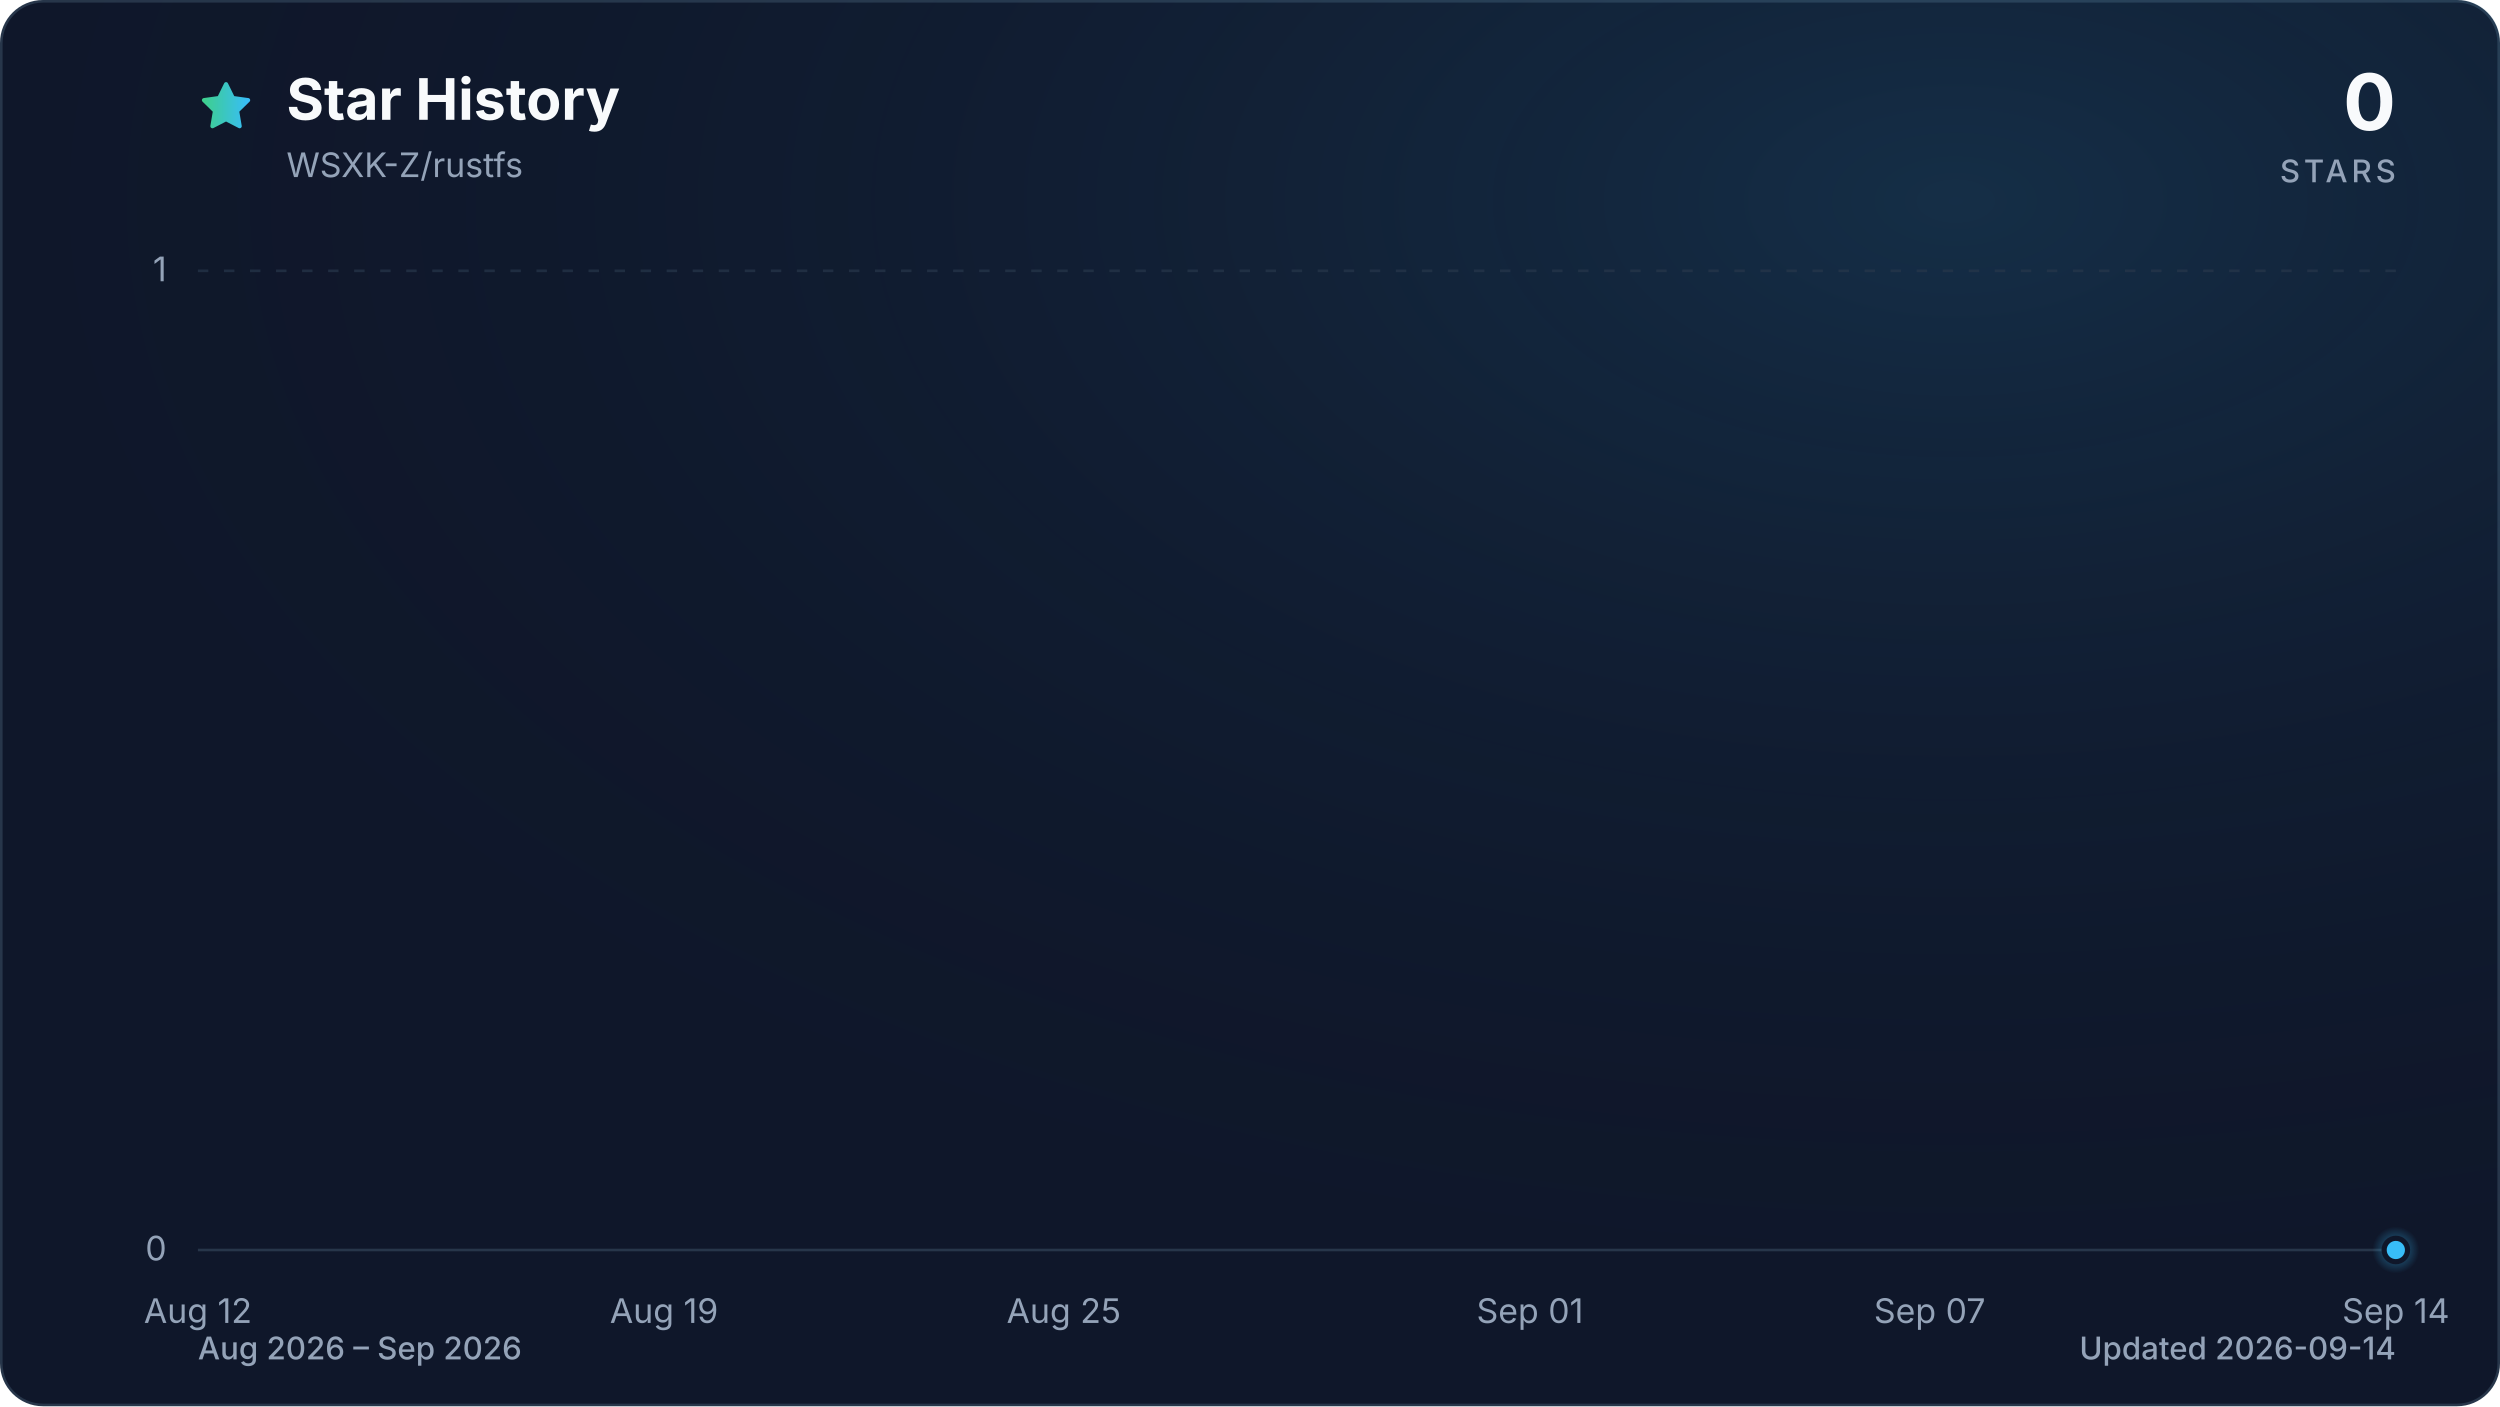
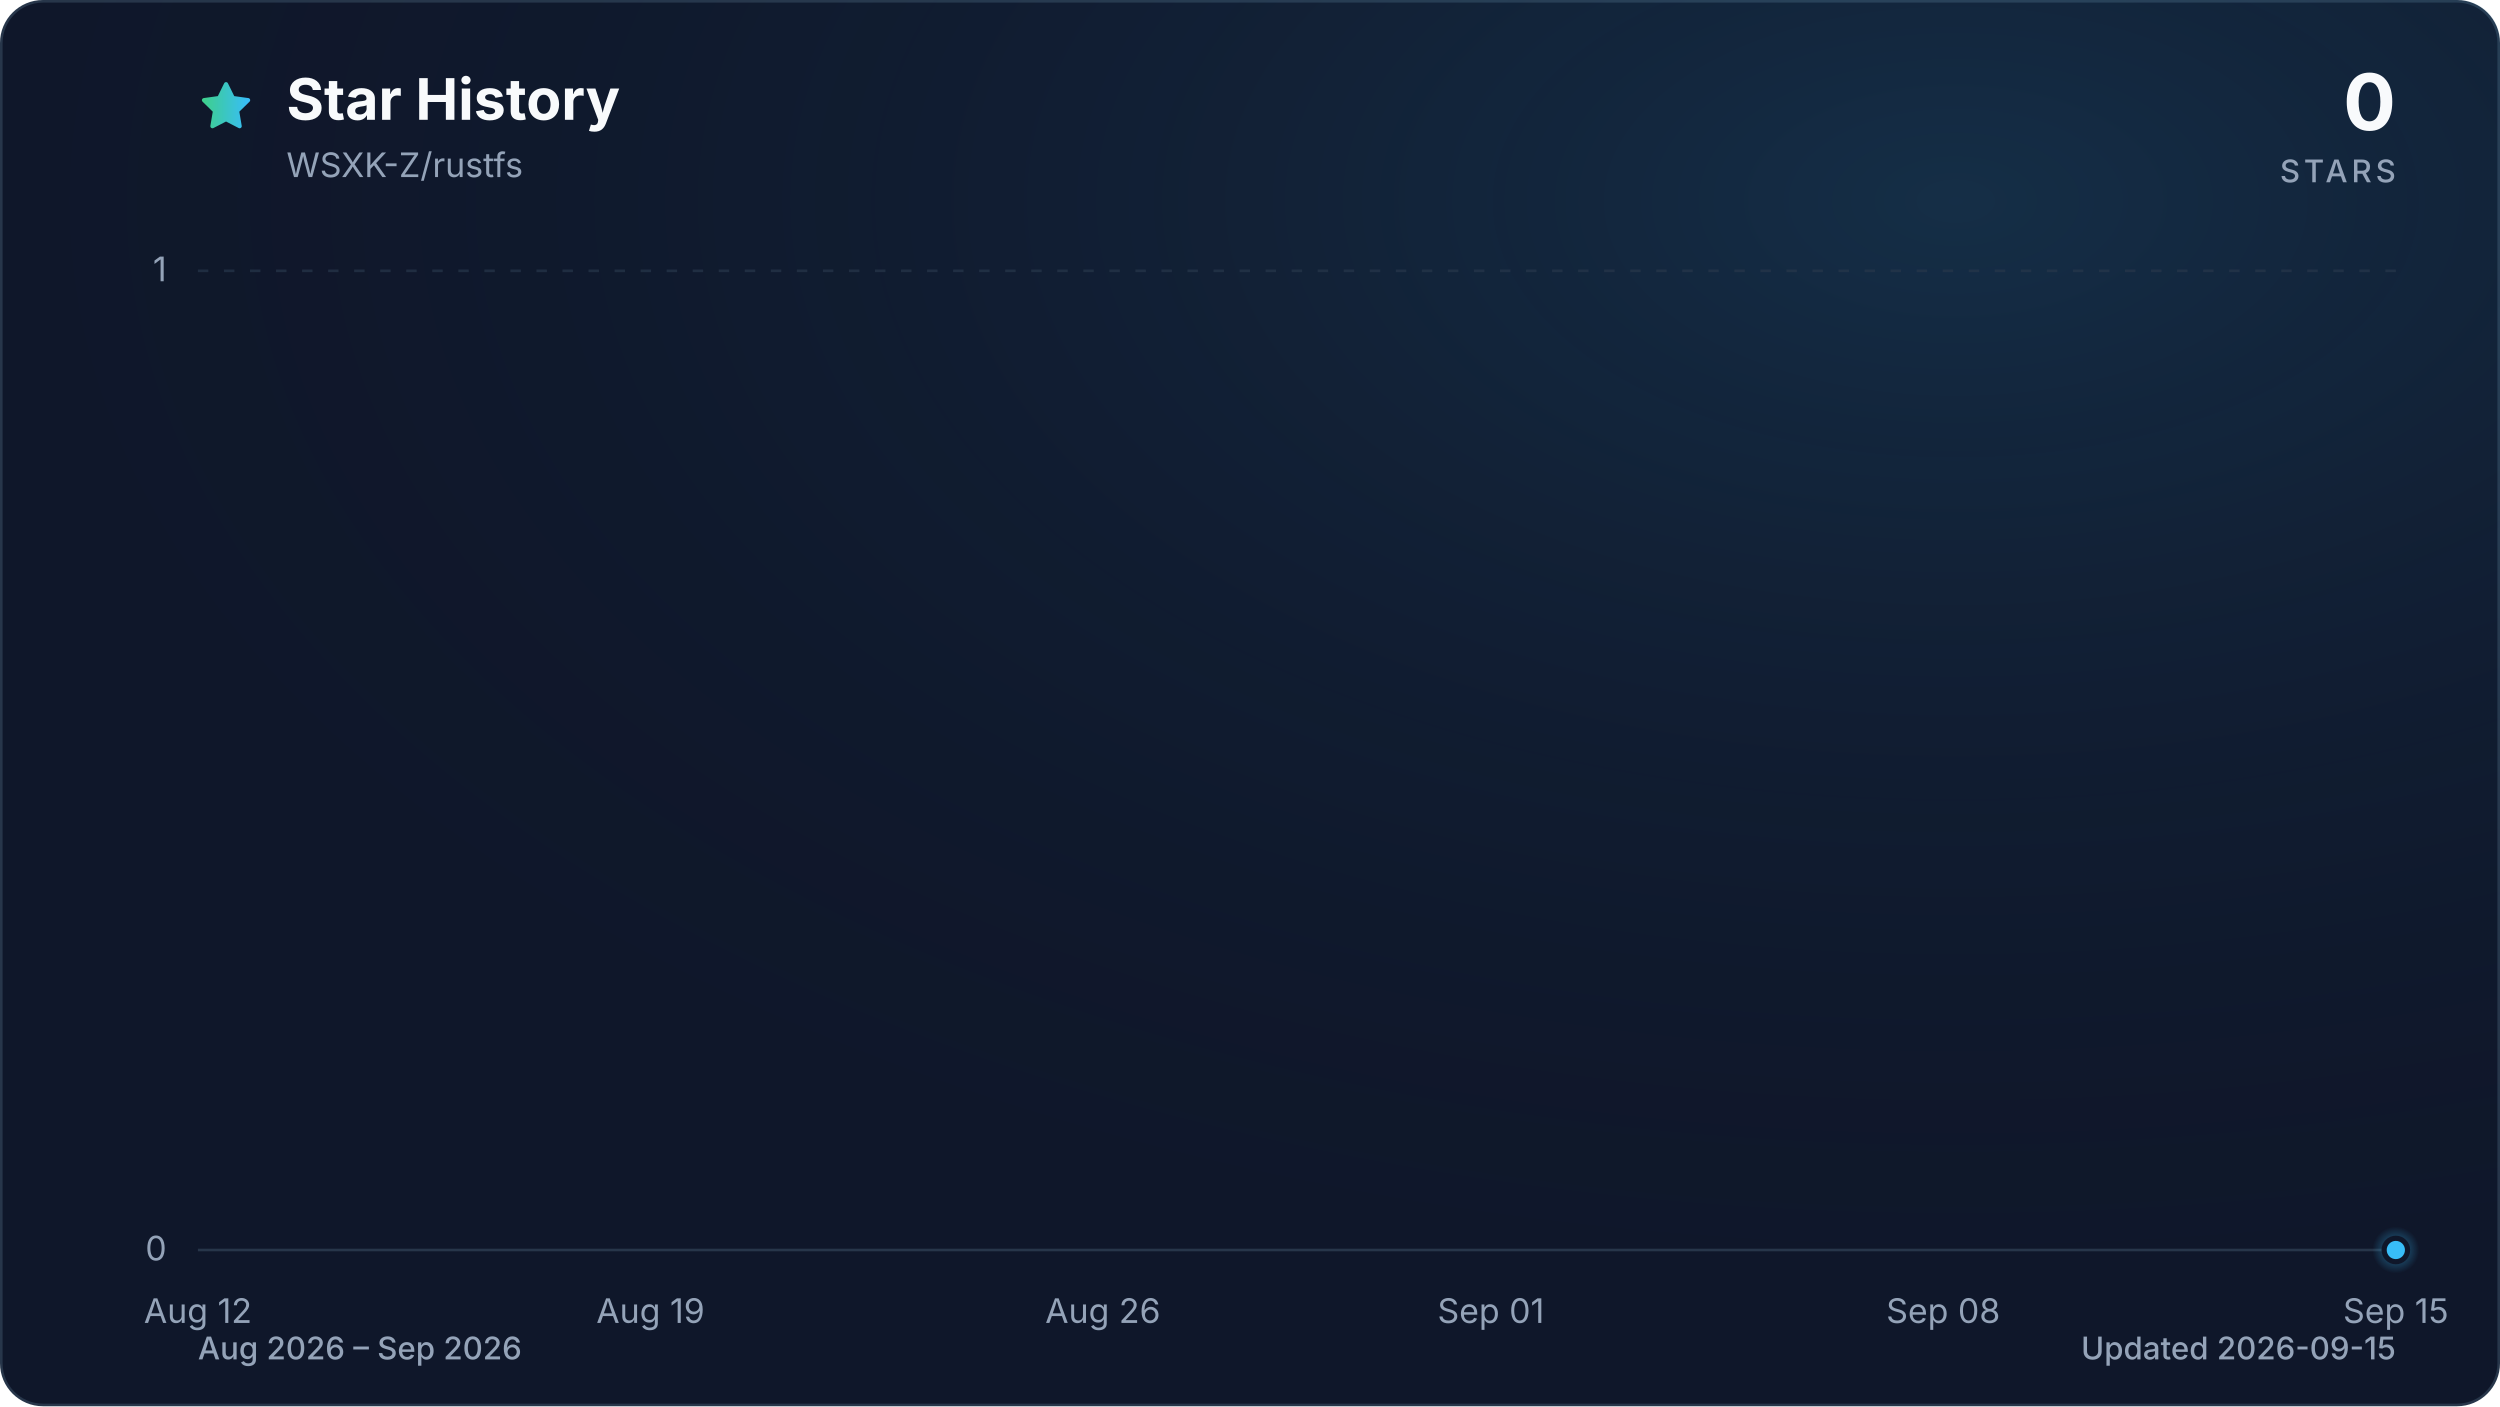
<svg xmlns="http://www.w3.org/2000/svg" viewBox="0 0 960 540" role="img" aria-labelledby="title description" data-style="gradient" data-variant="glow" data-animated="true">
  <defs>
    <linearGradient id="trend" x1="0" y1="0" x2="1" y2="0">
      <stop offset="0%" stop-color="#3ecf8e" />
      <stop offset="100%" stop-color="#38bdf8" />
    </linearGradient>
    <linearGradient id="area" x1="0" y1="0" x2="0" y2="1">
      <stop offset="0%" stop-color="#3ecf8e" stop-opacity="0.30" />
      <stop offset="55%" stop-color="#38bdf8" stop-opacity="0.10" />
      <stop offset="100%" stop-color="#38bdf8" stop-opacity="0.01" />
    </linearGradient>
    <radialGradient id="marker-halo" cx="50%" cy="50%" r="50%">
      <stop offset="0%" stop-color="#38bdf8" stop-opacity="0.55" />
      <stop offset="100%" stop-color="#38bdf8" stop-opacity="0" />
    </radialGradient>
    <radialGradient id="surface-glow" cx="78%" cy="14%" r="80%">
      <stop offset="0%" stop-color="#38bdf8" stop-opacity="0.14" />
      <stop offset="100%" stop-color="#0f172a" stop-opacity="0" />
    </radialGradient>
    <filter id="trend-glow" x="-20%" y="-20%" width="140%" height="140%">
      <feGaussianBlur stdDeviation="7" />
    </filter>
  </defs>
  <style>
.trend-enter{transform-box:fill-box;transform-origin:center;animation:trend-enter 520ms cubic-bezier(0.16,1,0.3,1)}
.marker-enter{transform-box:fill-box;transform-origin:center;animation:marker-enter 320ms cubic-bezier(0.16,1,0.3,1) 200ms both}
.marker-pulse{transform-box:fill-box;transform-origin:center;animation:marker-pulse 2.6s ease-out infinite}
@keyframes trend-enter{from{opacity:.35;transform:translateY(10px)}to{opacity:1;transform:translateY(0)}}
@keyframes marker-enter{from{opacity:0;transform:scale(.4)}to{opacity:1;transform:scale(1)}}
@keyframes marker-pulse{0%{opacity:.5;transform:scale(.7)}70%,100%{opacity:0;transform:scale(2.1)}}
@media (prefers-reduced-motion:reduce){.trend-enter,.marker-enter,.marker-pulse{animation:none!important}}
@media (prefers-reduced-motion:reduce){.marker-pulse{opacity:0}}
</style>
  <rect x="0.5" y="0.5" width="959" height="539" fill="#0f172a" stroke="#27364a" stroke-width="1" rx="16" />
  <rect width="960" height="540" fill="url(#surface-glow)" rx="16" />
  <path d="M12 2.6l2.9 5.9 6.5.9-4.7 4.6 1.1 6.5-5.8-3-5.8 3 1.1-6.5-4.7-4.6 6.5-.9L12 2.6Z" transform="translate(76 30) scale(.9)" fill="url(#trend)" stroke="url(#trend)" stroke-width="1.8" stroke-linejoin="round" aria-hidden="true" />
  <text x="110" y="46" fill="#f8fafc" font-family="ui-sans-serif, system-ui, -apple-system, BlinkMacSystemFont, 'Segoe UI', sans-serif" font-size="22" font-weight="700">Star History</text>
  <text x="110" y="68" fill="#94a3b8" font-family="ui-sans-serif, system-ui, -apple-system, BlinkMacSystemFont, 'Segoe UI', sans-serif" font-size="13">WSXK-Z/rustfs</text>
  <text x="920" y="50" fill="#f8fafc" font-family="ui-sans-serif, system-ui, -apple-system, BlinkMacSystemFont, 'Segoe UI', sans-serif" font-size="30" font-weight="700" text-anchor="end">0</text>
  <text x="920" y="70" fill="#94a3b8" font-family="ui-sans-serif, system-ui, -apple-system, BlinkMacSystemFont, 'Segoe UI', sans-serif" font-size="12" font-weight="500" letter-spacing="1.5" text-anchor="end">STARS</text>
  <line x1="76" y1="480.0" x2="920" y2="480.0" stroke="#27364a" stroke-width="1" stroke-dasharray="0" opacity="1" />
  <text x="64" y="484.0" fill="#94a3b8" font-family="ui-sans-serif, system-ui, -apple-system, BlinkMacSystemFont, 'Segoe UI', sans-serif" font-size="13" text-anchor="end">0</text>
  <line x1="76" y1="104.0" x2="920" y2="104.0" stroke="#27364a" stroke-width="1" stroke-dasharray="4 6" opacity="0.7" />
  <text x="64" y="108.0" fill="#94a3b8" font-family="ui-sans-serif, system-ui, -apple-system, BlinkMacSystemFont, 'Segoe UI', sans-serif" font-size="13" text-anchor="end">1</text>
  <text x="76.0" y="508" fill="#94a3b8" font-family="ui-sans-serif, system-ui, -apple-system, BlinkMacSystemFont, 'Segoe UI', sans-serif" font-size="13" text-anchor="middle">Aug 12</text>
-   <text x="255.0" y="508" fill="#94a3b8" font-family="ui-sans-serif, system-ui, -apple-system, BlinkMacSystemFont, 'Segoe UI', sans-serif" font-size="13" text-anchor="middle">Aug 19</text>
-   <text x="408.5" y="508" fill="#94a3b8" font-family="ui-sans-serif, system-ui, -apple-system, BlinkMacSystemFont, 'Segoe UI', sans-serif" font-size="13" text-anchor="middle">Aug 25</text>
-   <text x="587.5" y="508" fill="#94a3b8" font-family="ui-sans-serif, system-ui, -apple-system, BlinkMacSystemFont, 'Segoe UI', sans-serif" font-size="13" text-anchor="middle">Sep 01</text>
-   <text x="741.0" y="508" fill="#94a3b8" font-family="ui-sans-serif, system-ui, -apple-system, BlinkMacSystemFont, 'Segoe UI', sans-serif" font-size="13" text-anchor="middle">Sep 07</text>
-   <text x="920.0" y="508" fill="#94a3b8" font-family="ui-sans-serif, system-ui, -apple-system, BlinkMacSystemFont, 'Segoe UI', sans-serif" font-size="13" text-anchor="middle">Sep 14</text>
+   <text x="249.8" y="508" fill="#94a3b8" font-family="ui-sans-serif, system-ui, -apple-system, BlinkMacSystemFont, 'Segoe UI', sans-serif" font-size="13" text-anchor="middle">Aug 19</text>
+   <text x="423.5" y="508" fill="#94a3b8" font-family="ui-sans-serif, system-ui, -apple-system, BlinkMacSystemFont, 'Segoe UI', sans-serif" font-size="13" text-anchor="middle">Aug 26</text>
+   <text x="572.5" y="508" fill="#94a3b8" font-family="ui-sans-serif, system-ui, -apple-system, BlinkMacSystemFont, 'Segoe UI', sans-serif" font-size="13" text-anchor="middle">Sep 01</text>
+   <text x="746.2" y="508" fill="#94a3b8" font-family="ui-sans-serif, system-ui, -apple-system, BlinkMacSystemFont, 'Segoe UI', sans-serif" font-size="13" text-anchor="middle">Sep 08</text>
+   <text x="920.0" y="508" fill="#94a3b8" font-family="ui-sans-serif, system-ui, -apple-system, BlinkMacSystemFont, 'Segoe UI', sans-serif" font-size="13" text-anchor="middle">Sep 15</text>
  <g class="trend-enter">
-     <path d="M 76.0 480.0 C 84.5 480.0, 93.1 480.0, 101.6 480.0 C 110.1 480.0, 118.6 480.0, 127.2 480.0 C 135.7 480.0, 144.2 480.0, 152.7 480.0 C 161.3 480.0, 169.8 480.0, 178.3 480.0 C 186.8 480.0, 195.4 480.0, 203.9 480.0 C 212.4 480.0, 220.9 480.0, 229.5 480.0 C 238.0 480.0, 246.5 480.0, 255.0 480.0 C 263.6 480.0, 272.1 480.0, 280.6 480.0 C 289.1 480.0, 297.7 480.0, 306.2 480.0 C 314.7 480.0, 323.2 480.0, 331.8 480.0 C 340.3 480.0, 348.8 480.0, 357.3 480.0 C 365.9 480.0, 374.4 480.0, 382.9 480.0 C 391.4 480.0, 400.0 480.0, 408.5 480.0 C 417.0 480.0, 425.5 480.0, 434.1 480.0 C 442.6 480.0, 451.1 480.0, 459.6 480.0 C 468.2 480.0, 476.7 480.0, 485.2 480.0 C 493.7 480.0, 502.3 480.0, 510.8 480.0 C 519.3 480.0, 527.8 480.0, 536.4 480.0 C 544.9 480.0, 553.4 480.0, 561.9 480.0 C 570.5 480.0, 579.0 480.0, 587.5 480.0 C 596.0 480.0, 604.6 480.0, 613.1 480.0 C 621.6 480.0, 630.1 480.0, 638.7 480.0 C 647.2 480.0, 655.7 480.0, 664.2 480.0 C 672.8 480.0, 681.3 480.0, 689.8 480.0 C 698.3 480.0, 706.9 480.0, 715.4 480.0 C 723.9 480.0, 732.4 480.0, 741.0 480.0 C 749.5 480.0, 758.0 480.0, 766.5 480.0 C 775.1 480.0, 783.6 480.0, 792.1 480.0 C 800.6 480.0, 809.2 480.0, 817.7 480.0 C 826.2 480.0, 834.7 480.0, 843.3 480.0 C 851.8 480.0, 860.3 480.0, 868.8 480.0 C 877.4 480.0, 885.9 480.0, 894.4 480.0 C 902.9 480.0, 911.5 480.0, 920.0 480.0 L 920.0 480.0 L 76.0 480.0 Z" fill="url(#area)" />
-     <path d="M 76.0 480.0 C 84.5 480.0, 93.1 480.0, 101.6 480.0 C 110.1 480.0, 118.6 480.0, 127.2 480.0 C 135.7 480.0, 144.2 480.0, 152.7 480.0 C 161.3 480.0, 169.8 480.0, 178.3 480.0 C 186.8 480.0, 195.4 480.0, 203.9 480.0 C 212.4 480.0, 220.9 480.0, 229.5 480.0 C 238.0 480.0, 246.5 480.0, 255.0 480.0 C 263.6 480.0, 272.1 480.0, 280.6 480.0 C 289.1 480.0, 297.7 480.0, 306.2 480.0 C 314.7 480.0, 323.2 480.0, 331.8 480.0 C 340.3 480.0, 348.8 480.0, 357.3 480.0 C 365.9 480.0, 374.4 480.0, 382.9 480.0 C 391.4 480.0, 400.0 480.0, 408.5 480.0 C 417.0 480.0, 425.5 480.0, 434.1 480.0 C 442.6 480.0, 451.1 480.0, 459.6 480.0 C 468.2 480.0, 476.7 480.0, 485.2 480.0 C 493.7 480.0, 502.3 480.0, 510.8 480.0 C 519.3 480.0, 527.8 480.0, 536.4 480.0 C 544.9 480.0, 553.4 480.0, 561.9 480.0 C 570.5 480.0, 579.0 480.0, 587.5 480.0 C 596.0 480.0, 604.6 480.0, 613.1 480.0 C 621.6 480.0, 630.1 480.0, 638.7 480.0 C 647.2 480.0, 655.7 480.0, 664.2 480.0 C 672.8 480.0, 681.3 480.0, 689.8 480.0 C 698.3 480.0, 706.9 480.0, 715.4 480.0 C 723.9 480.0, 732.4 480.0, 741.0 480.0 C 749.5 480.0, 758.0 480.0, 766.5 480.0 C 775.1 480.0, 783.6 480.0, 792.1 480.0 C 800.6 480.0, 809.2 480.0, 817.7 480.0 C 826.2 480.0, 834.7 480.0, 843.3 480.0 C 851.8 480.0, 860.3 480.0, 868.8 480.0 C 877.4 480.0, 885.9 480.0, 894.4 480.0 C 902.9 480.0, 911.5 480.0, 920.0 480.0" fill="none" stroke="url(#trend)" stroke-width="12" stroke-linecap="round" stroke-linejoin="round" opacity="0.16" filter="url(#trend-glow)" />
-     <path d="M 76.0 480.0 C 84.5 480.0, 93.1 480.0, 101.6 480.0 C 110.1 480.0, 118.6 480.0, 127.2 480.0 C 135.7 480.0, 144.2 480.0, 152.7 480.0 C 161.3 480.0, 169.8 480.0, 178.3 480.0 C 186.8 480.0, 195.4 480.0, 203.9 480.0 C 212.4 480.0, 220.9 480.0, 229.5 480.0 C 238.0 480.0, 246.5 480.0, 255.0 480.0 C 263.6 480.0, 272.1 480.0, 280.6 480.0 C 289.1 480.0, 297.7 480.0, 306.2 480.0 C 314.7 480.0, 323.2 480.0, 331.8 480.0 C 340.3 480.0, 348.8 480.0, 357.3 480.0 C 365.9 480.0, 374.4 480.0, 382.9 480.0 C 391.4 480.0, 400.0 480.0, 408.5 480.0 C 417.0 480.0, 425.5 480.0, 434.1 480.0 C 442.6 480.0, 451.1 480.0, 459.6 480.0 C 468.2 480.0, 476.7 480.0, 485.2 480.0 C 493.7 480.0, 502.3 480.0, 510.8 480.0 C 519.3 480.0, 527.8 480.0, 536.4 480.0 C 544.9 480.0, 553.4 480.0, 561.9 480.0 C 570.5 480.0, 579.0 480.0, 587.5 480.0 C 596.0 480.0, 604.6 480.0, 613.1 480.0 C 621.6 480.0, 630.1 480.0, 638.7 480.0 C 647.2 480.0, 655.7 480.0, 664.2 480.0 C 672.8 480.0, 681.3 480.0, 689.8 480.0 C 698.3 480.0, 706.9 480.0, 715.4 480.0 C 723.9 480.0, 732.4 480.0, 741.0 480.0 C 749.5 480.0, 758.0 480.0, 766.5 480.0 C 775.1 480.0, 783.6 480.0, 792.1 480.0 C 800.6 480.0, 809.2 480.0, 817.7 480.0 C 826.2 480.0, 834.7 480.0, 843.3 480.0 C 851.8 480.0, 860.3 480.0, 868.8 480.0 C 877.4 480.0, 885.9 480.0, 894.4 480.0 C 902.9 480.0, 911.5 480.0, 920.0 480.0" fill="none" stroke="url(#trend)" stroke-width="3" stroke-linecap="round" stroke-linejoin="round" />
+     <path d="M 76.0 480.0 C 84.3 480.0, 92.5 480.0, 100.8 480.0 C 109.1 480.0, 117.4 480.0, 125.6 480.0 C 133.9 480.0, 142.2 480.0, 150.5 480.0 C 158.7 480.0, 167.0 480.0, 175.3 480.0 C 183.6 480.0, 191.8 480.0, 200.1 480.0 C 208.4 480.0, 216.7 480.0, 224.9 480.0 C 233.2 480.0, 241.5 480.0, 249.8 480.0 C 258.0 480.0, 266.3 480.0, 274.6 480.0 C 282.9 480.0, 291.1 480.0, 299.4 480.0 C 307.7 480.0, 316.0 480.0, 324.2 480.0 C 332.5 480.0, 340.8 480.0, 349.1 480.0 C 357.3 480.0, 365.6 480.0, 373.9 480.0 C 382.2 480.0, 390.4 480.0, 398.7 480.0 C 407.0 480.0, 415.3 480.0, 423.5 480.0 C 431.8 480.0, 440.1 480.0, 448.4 480.0 C 456.6 480.0, 464.9 480.0, 473.2 480.0 C 481.5 480.0, 489.7 480.0, 498.0 480.0 C 506.3 480.0, 514.5 480.0, 522.8 480.0 C 531.1 480.0, 539.4 480.0, 547.6 480.0 C 555.9 480.0, 564.2 480.0, 572.5 480.0 C 580.7 480.0, 589.0 480.0, 597.3 480.0 C 605.6 480.0, 613.8 480.0, 622.1 480.0 C 630.4 480.0, 638.7 480.0, 646.9 480.0 C 655.2 480.0, 663.5 480.0, 671.8 480.0 C 680.0 480.0, 688.3 480.0, 696.6 480.0 C 704.9 480.0, 713.1 480.0, 721.4 480.0 C 729.7 480.0, 738.0 480.0, 746.2 480.0 C 754.5 480.0, 762.8 480.0, 771.1 480.0 C 779.3 480.0, 787.6 480.0, 795.9 480.0 C 804.2 480.0, 812.4 480.0, 820.7 480.0 C 829.0 480.0, 837.3 480.0, 845.5 480.0 C 853.8 480.0, 862.1 480.0, 870.4 480.0 C 878.6 480.0, 886.9 480.0, 895.2 480.0 C 903.5 480.0, 911.7 480.0, 920.0 480.0 L 920.0 480.0 L 76.0 480.0 Z" fill="url(#area)" />
+     <path d="M 76.0 480.0 C 84.3 480.0, 92.5 480.0, 100.8 480.0 C 109.1 480.0, 117.4 480.0, 125.6 480.0 C 133.9 480.0, 142.2 480.0, 150.5 480.0 C 158.7 480.0, 167.0 480.0, 175.3 480.0 C 183.6 480.0, 191.8 480.0, 200.1 480.0 C 208.4 480.0, 216.7 480.0, 224.9 480.0 C 233.2 480.0, 241.5 480.0, 249.8 480.0 C 258.0 480.0, 266.3 480.0, 274.6 480.0 C 282.9 480.0, 291.1 480.0, 299.4 480.0 C 307.7 480.0, 316.0 480.0, 324.2 480.0 C 332.5 480.0, 340.8 480.0, 349.1 480.0 C 357.3 480.0, 365.6 480.0, 373.9 480.0 C 382.2 480.0, 390.4 480.0, 398.7 480.0 C 407.0 480.0, 415.3 480.0, 423.5 480.0 C 431.8 480.0, 440.1 480.0, 448.4 480.0 C 456.6 480.0, 464.9 480.0, 473.2 480.0 C 481.5 480.0, 489.7 480.0, 498.0 480.0 C 506.3 480.0, 514.5 480.0, 522.8 480.0 C 531.1 480.0, 539.4 480.0, 547.6 480.0 C 555.9 480.0, 564.2 480.0, 572.5 480.0 C 580.7 480.0, 589.0 480.0, 597.3 480.0 C 605.6 480.0, 613.8 480.0, 622.1 480.0 C 630.4 480.0, 638.7 480.0, 646.9 480.0 C 655.2 480.0, 663.5 480.0, 671.8 480.0 C 680.0 480.0, 688.3 480.0, 696.6 480.0 C 704.9 480.0, 713.1 480.0, 721.4 480.0 C 729.7 480.0, 738.0 480.0, 746.2 480.0 C 754.5 480.0, 762.8 480.0, 771.1 480.0 C 779.3 480.0, 787.6 480.0, 795.9 480.0 C 804.2 480.0, 812.4 480.0, 820.7 480.0 C 829.0 480.0, 837.3 480.0, 845.5 480.0 C 853.8 480.0, 862.1 480.0, 870.4 480.0 C 878.6 480.0, 886.9 480.0, 895.2 480.0 C 903.5 480.0, 911.7 480.0, 920.0 480.0" fill="none" stroke="url(#trend)" stroke-width="12" stroke-linecap="round" stroke-linejoin="round" opacity="0.16" filter="url(#trend-glow)" />
+     <path d="M 76.0 480.0 C 84.3 480.0, 92.5 480.0, 100.8 480.0 C 109.1 480.0, 117.4 480.0, 125.6 480.0 C 133.9 480.0, 142.2 480.0, 150.5 480.0 C 158.7 480.0, 167.0 480.0, 175.3 480.0 C 183.6 480.0, 191.8 480.0, 200.1 480.0 C 208.4 480.0, 216.7 480.0, 224.9 480.0 C 233.2 480.0, 241.5 480.0, 249.8 480.0 C 258.0 480.0, 266.3 480.0, 274.6 480.0 C 282.9 480.0, 291.1 480.0, 299.4 480.0 C 307.7 480.0, 316.0 480.0, 324.2 480.0 C 332.5 480.0, 340.8 480.0, 349.1 480.0 C 357.3 480.0, 365.6 480.0, 373.9 480.0 C 382.2 480.0, 390.4 480.0, 398.7 480.0 C 407.0 480.0, 415.3 480.0, 423.5 480.0 C 431.8 480.0, 440.1 480.0, 448.4 480.0 C 456.6 480.0, 464.9 480.0, 473.2 480.0 C 481.5 480.0, 489.7 480.0, 498.0 480.0 C 506.3 480.0, 514.5 480.0, 522.8 480.0 C 531.1 480.0, 539.4 480.0, 547.6 480.0 C 555.9 480.0, 564.2 480.0, 572.5 480.0 C 580.7 480.0, 589.0 480.0, 597.3 480.0 C 605.6 480.0, 613.8 480.0, 622.1 480.0 C 630.4 480.0, 638.7 480.0, 646.9 480.0 C 655.2 480.0, 663.5 480.0, 671.8 480.0 C 680.0 480.0, 688.3 480.0, 696.6 480.0 C 704.9 480.0, 713.1 480.0, 721.4 480.0 C 729.7 480.0, 738.0 480.0, 746.2 480.0 C 754.5 480.0, 762.8 480.0, 771.1 480.0 C 779.3 480.0, 787.6 480.0, 795.9 480.0 C 804.2 480.0, 812.4 480.0, 820.7 480.0 C 829.0 480.0, 837.3 480.0, 845.5 480.0 C 853.8 480.0, 862.1 480.0, 870.4 480.0 C 878.6 480.0, 886.9 480.0, 895.2 480.0 C 903.5 480.0, 911.7 480.0, 920.0 480.0" fill="none" stroke="url(#trend)" stroke-width="3" stroke-linecap="round" stroke-linejoin="round" />
  </g>
  <g class="marker-enter">
    <circle class="marker-pulse" cx="920.0" cy="480.0" r="9" fill="url(#marker-halo)" />
    <circle cx="920.0" cy="480.0" r="4.5" fill="#38bdf8" stroke="#0f172a" stroke-width="2" />
  </g>
  <text x="76" y="522" fill="#94a3b8" font-family="ui-sans-serif, system-ui, -apple-system, BlinkMacSystemFont, 'Segoe UI', sans-serif" font-size="12" font-weight="500">Aug 2026 – Sep 2026</text>
-   <text x="920" y="522" fill="#94a3b8" font-family="ui-sans-serif, system-ui, -apple-system, BlinkMacSystemFont, 'Segoe UI', sans-serif" font-size="12" font-weight="500" text-anchor="end">Updated 2026-09-14</text>
+   <text x="920" y="522" fill="#94a3b8" font-family="ui-sans-serif, system-ui, -apple-system, BlinkMacSystemFont, 'Segoe UI', sans-serif" font-size="12" font-weight="500" text-anchor="end">Updated 2026-09-15</text>
</svg>
